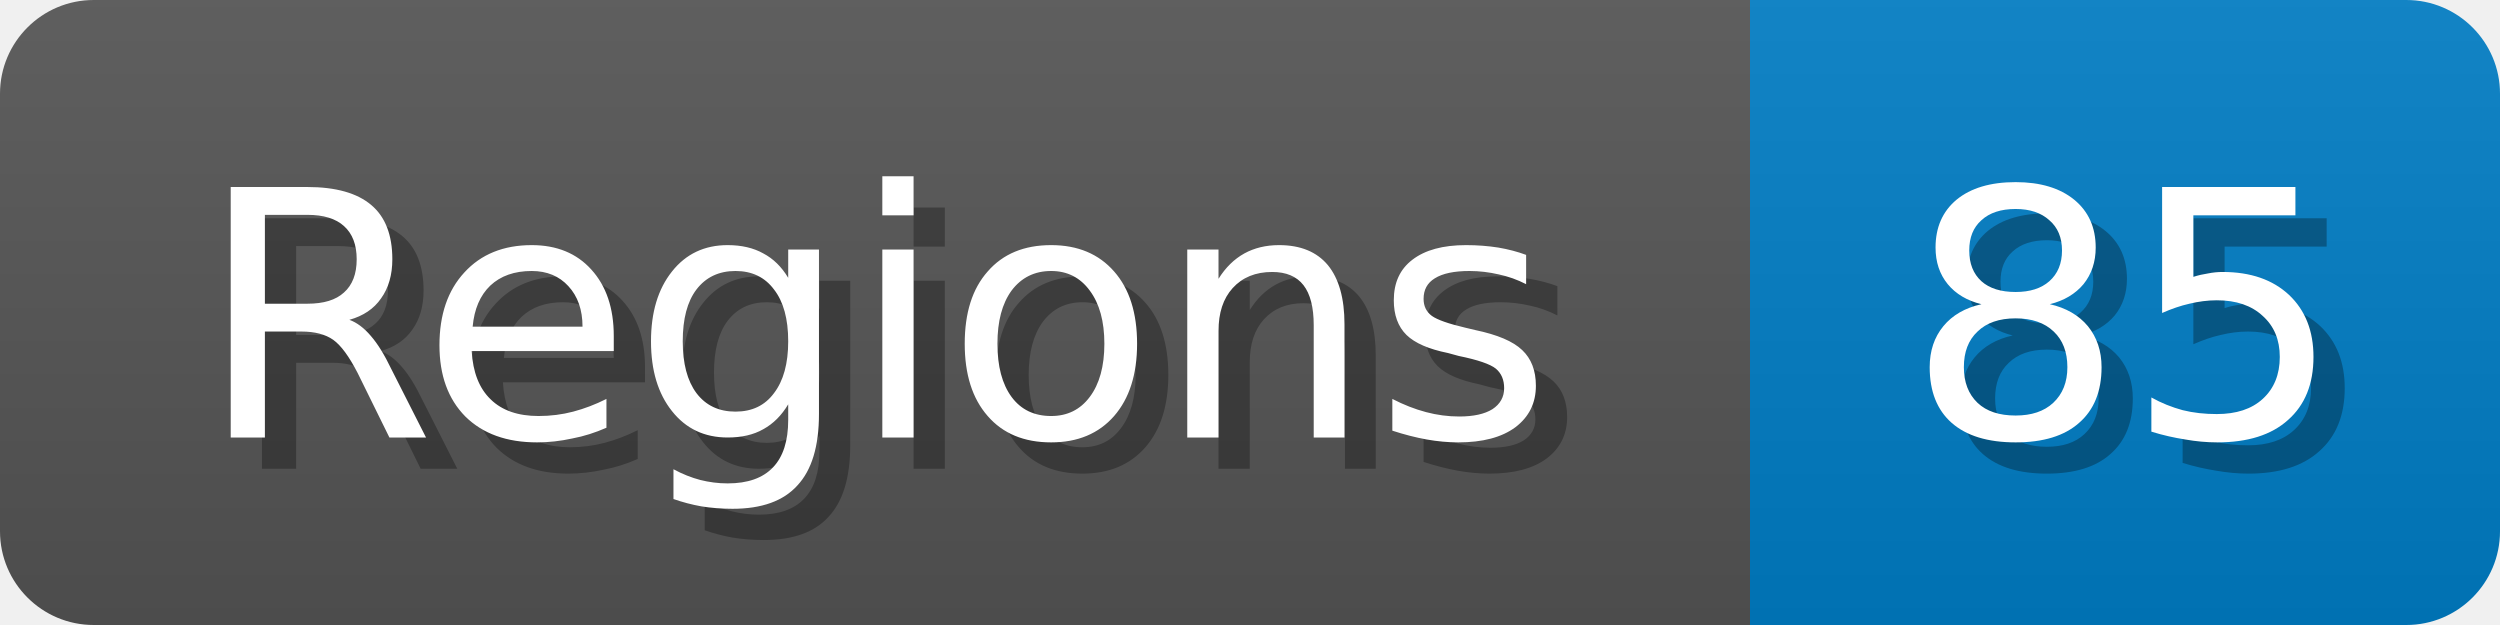
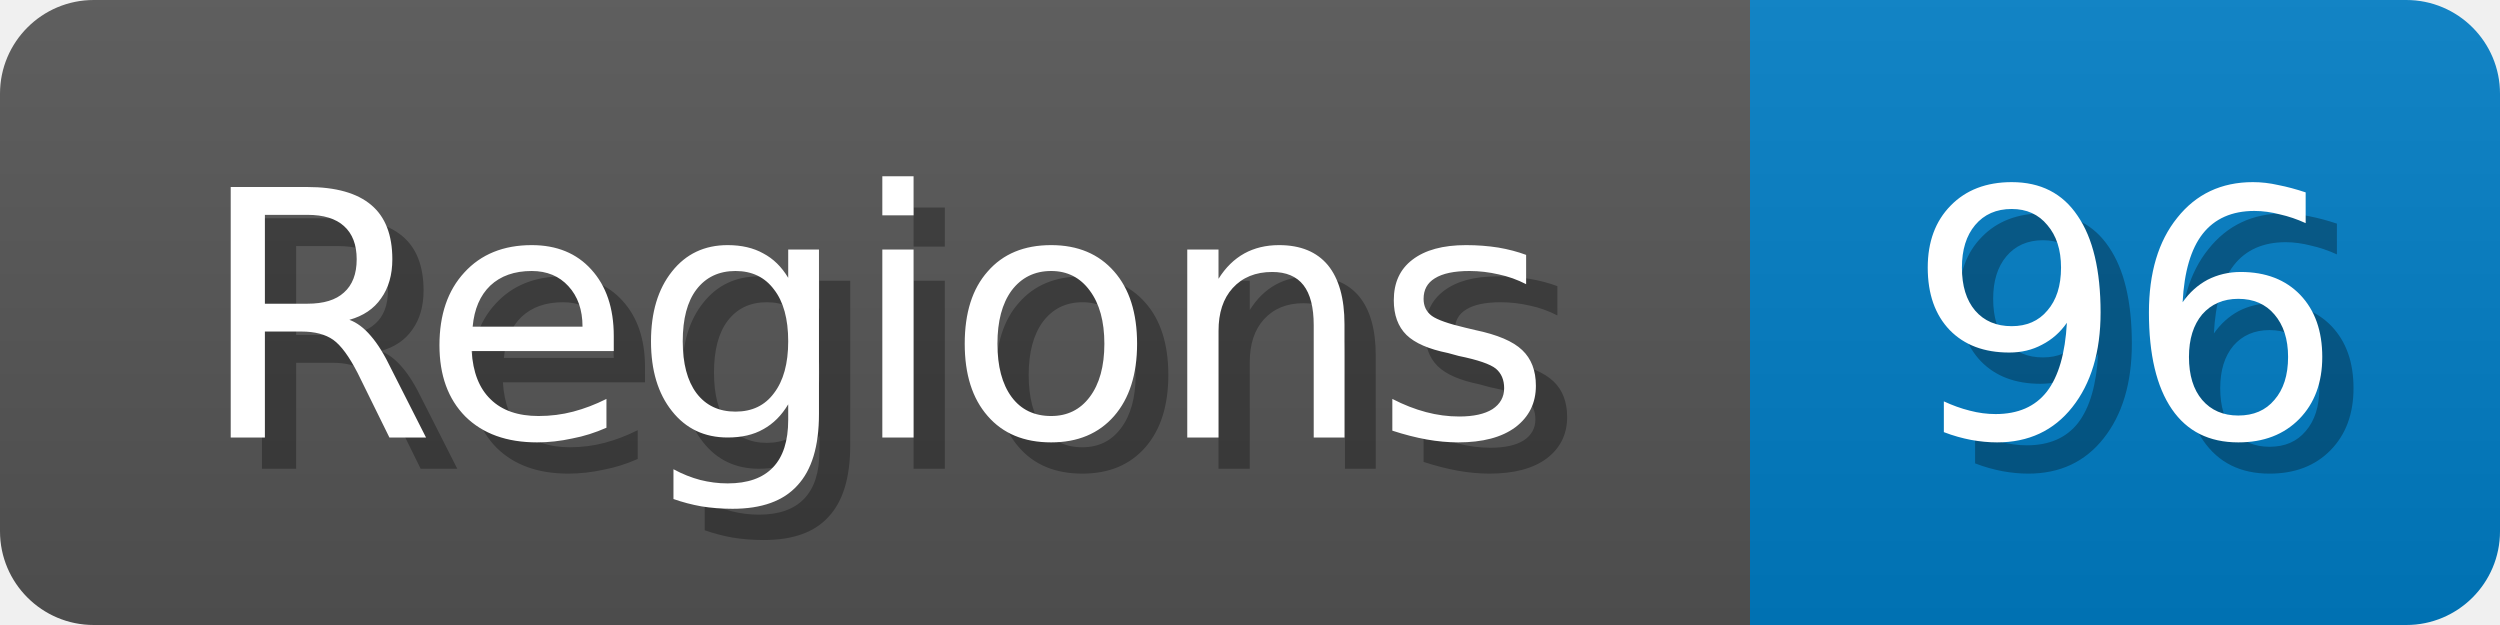
<svg xmlns="http://www.w3.org/2000/svg" width="80" height="20">
  <linearGradient id="b" x2="0" y2="100%">
    <stop offset="0" stop-color="#bbb" stop-opacity=".1" />
    <stop offset="1" stop-opacity=".1" />
  </linearGradient>
  <mask id="anybadge_1">
    <rect width="80" height="20" rx="3" fill="#fff" />
  </mask>
  <g mask="url(#anybadge_1)">
    <path fill="#555" d="M0 0h56v20H0z" />
    <path fill="#007ec6" d="M56 0h24v20H56z" />
    <path fill="url(#b)" d="M0 0h80v20H0z" />
  </g>
  <g fill="#fff" text-anchor="middle" font-family="DejaVu Sans,Verdana,Geneva,sans-serif" font-size="11">
    <text x="29.0" y="15" fill="#010101" fill-opacity=".3">Regions</text>
    <text x="28.0" y="14">Regions</text>
  </g>
  <g fill="#fff" text-anchor="middle" font-family="DejaVu Sans,Verdana,Geneva,sans-serif" font-size="11">
-     <text x="69.0" y="15" fill="#010101" fill-opacity=".3">85</text>
-     <text x="68.0" y="14">85</text>
+     <text x="69.0" y="15" fill="#010101" fill-opacity=".3">96</text>
+     <text x="68.0" y="14">96</text>
  </g>
</svg>
